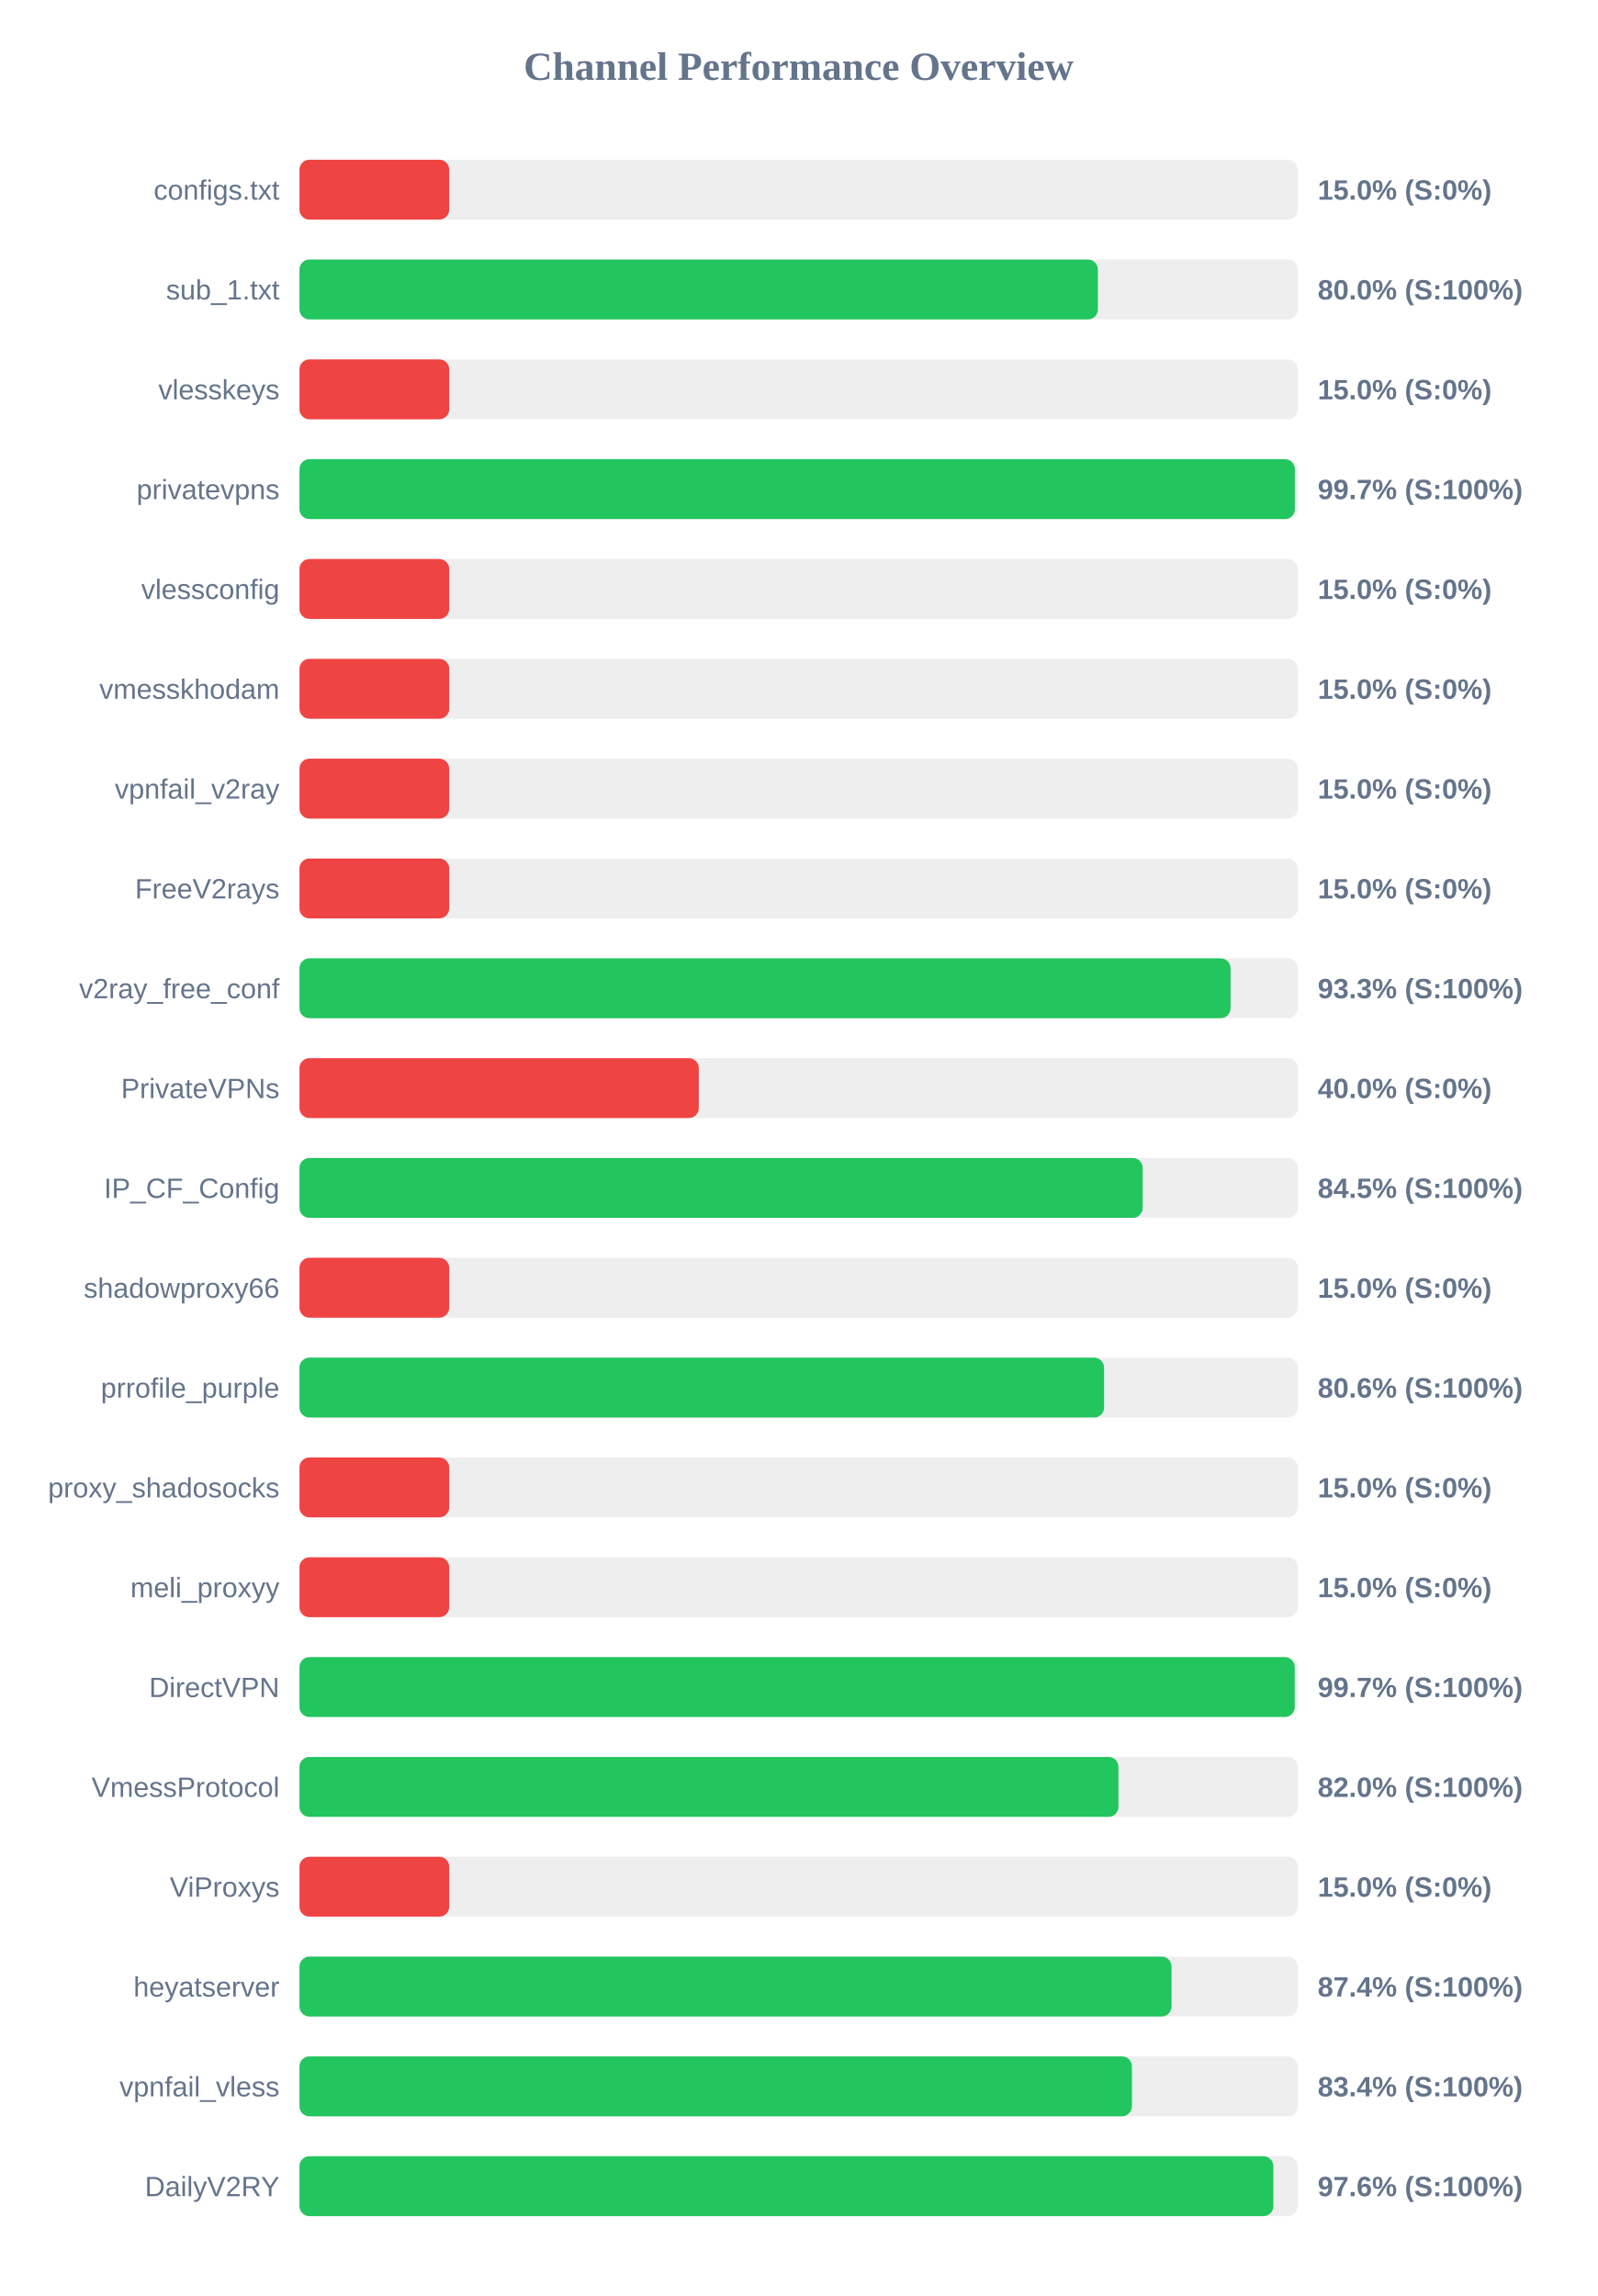
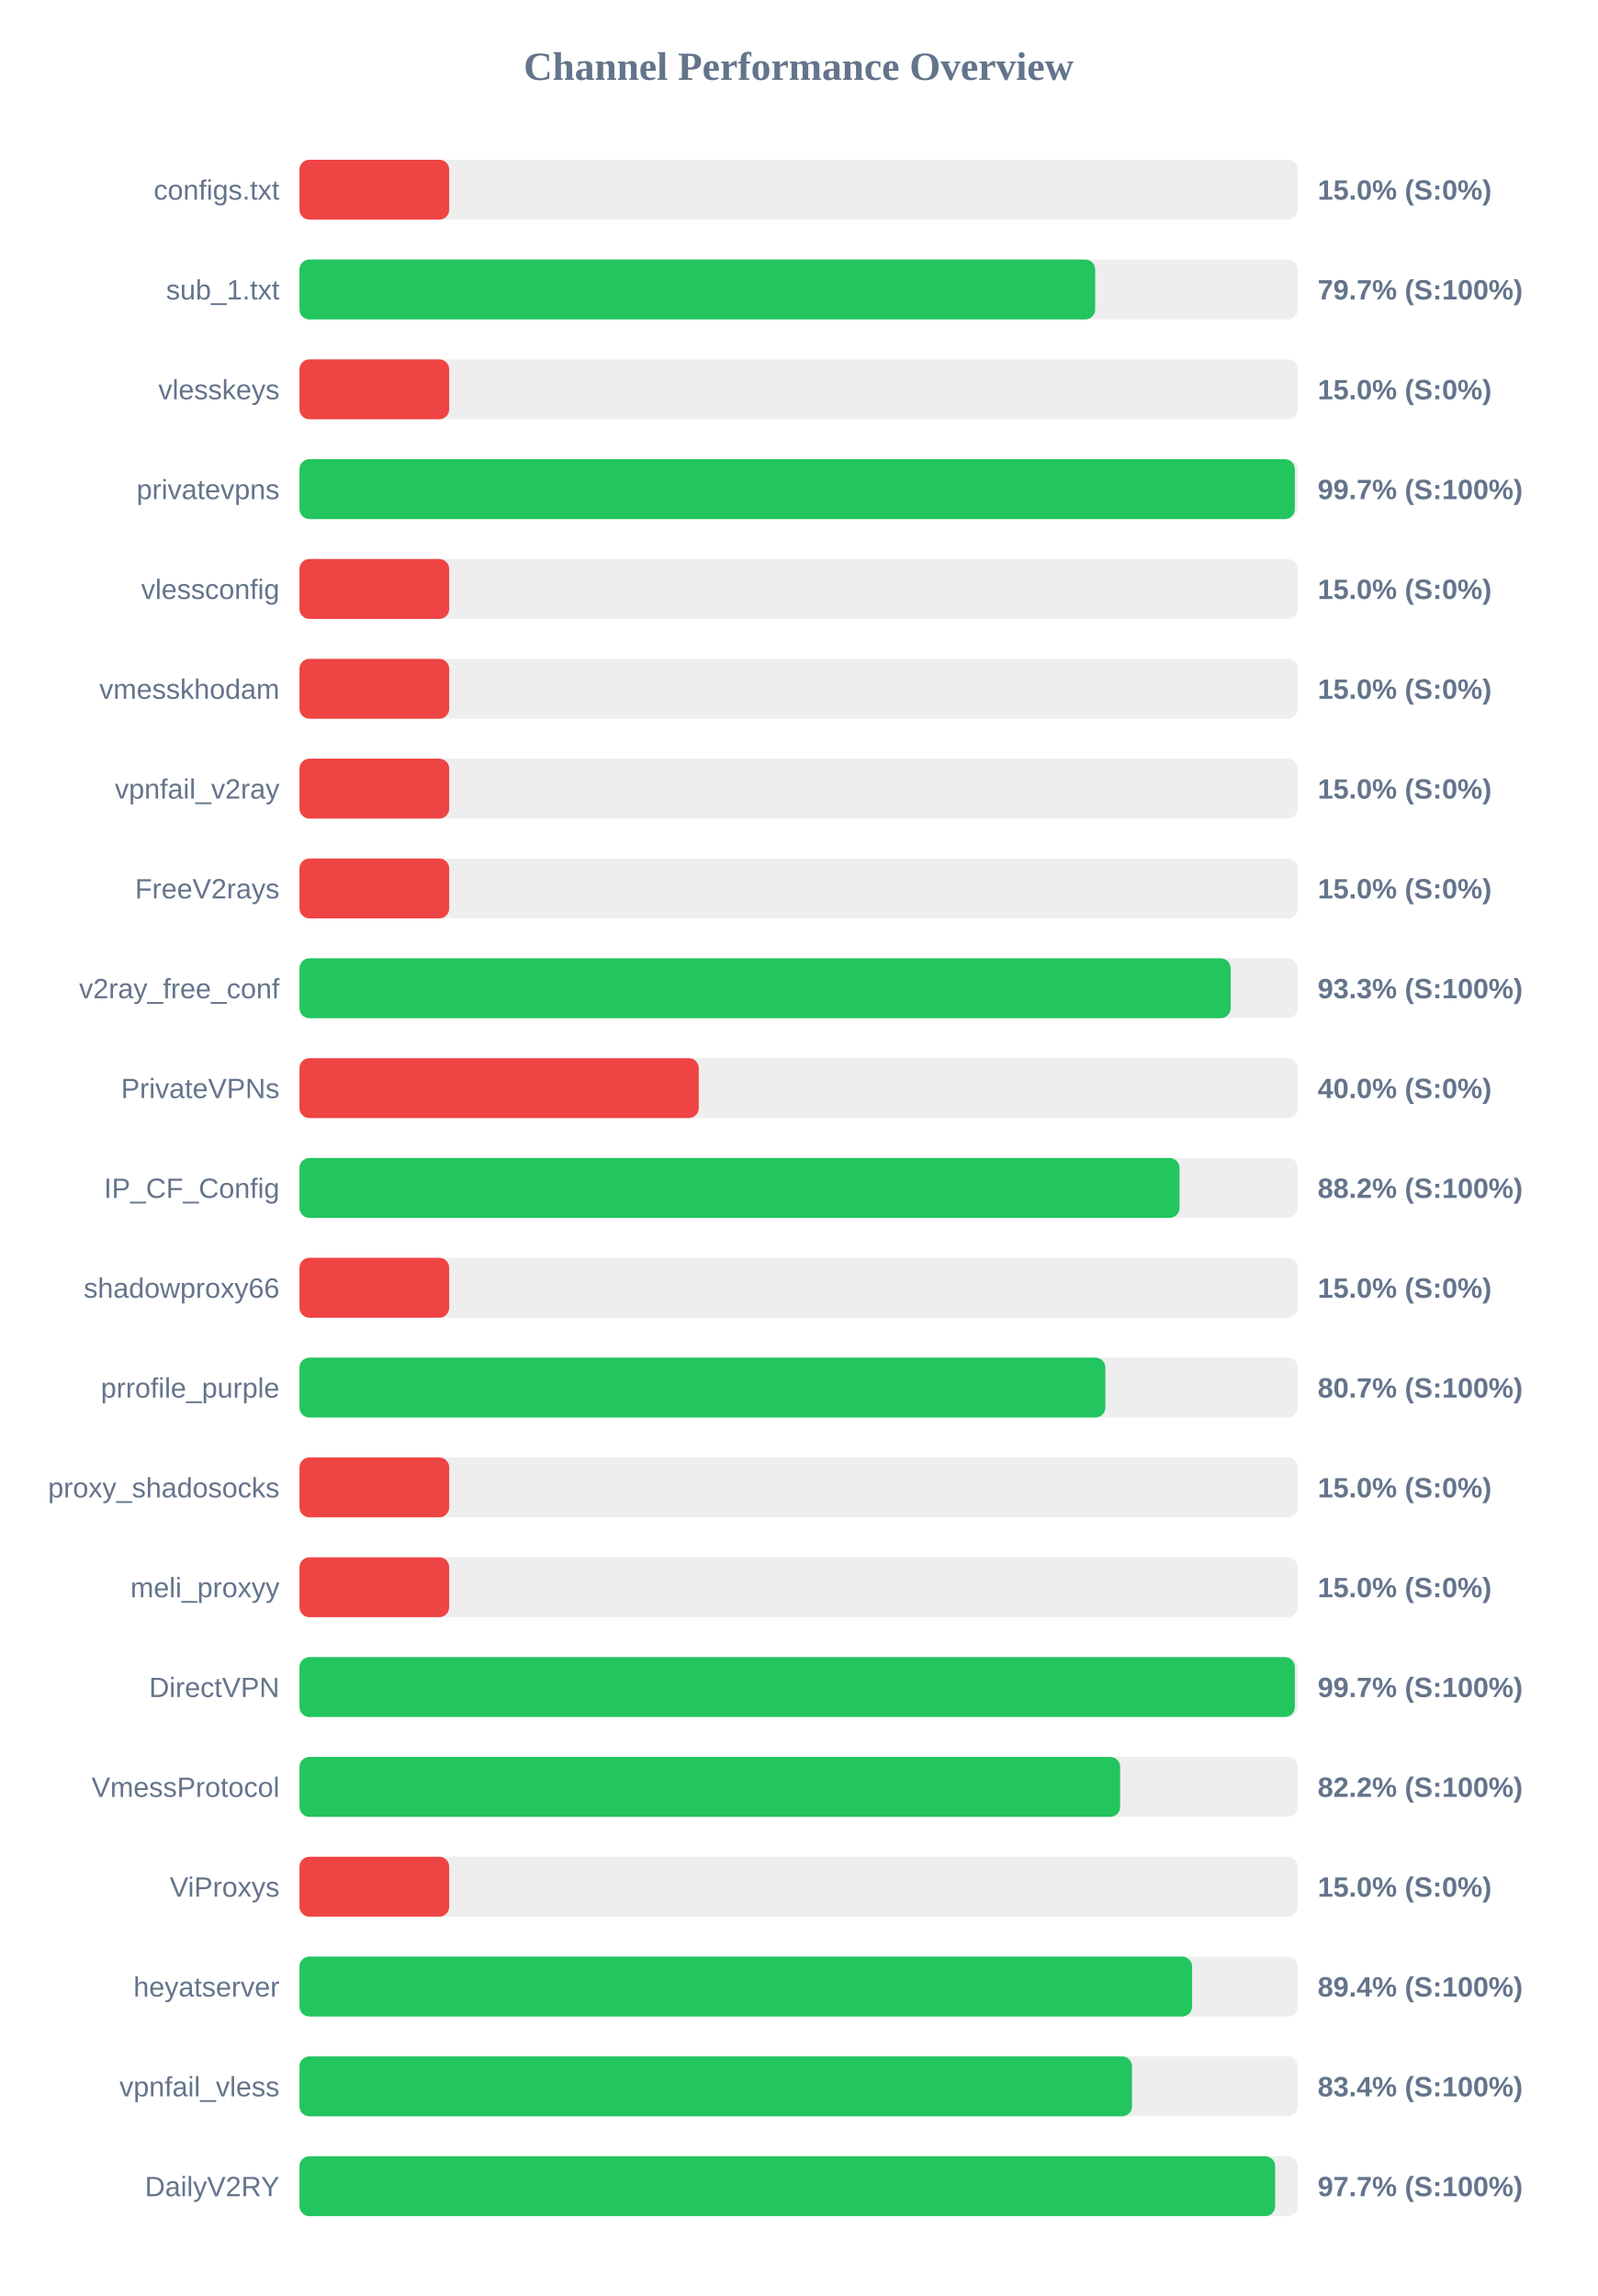
<svg xmlns="http://www.w3.org/2000/svg" width="800" height="1150" version="1.1">
  <style>
        .row { font: 14px Arial; fill: #64748b; }
        .score { font: bold 14px Arial; fill: #64748b; }
    </style>
  <text x="400" y="40" text-anchor="middle" font-size="20px" font-weight="bold" fill="#64748b">Channel Performance Overview</text>
  <rect x="150" y="80" width="500" height="30" fill="#eee" rx="5" />
  <rect x="150" y="80" width="75.0" height="30" fill="#ef4444" rx="5" />
  <text x="140" y="100" text-anchor="end" class="row">configs.txt</text>
  <text x="660" y="100" text-anchor="start" class="score">15.0% (S:0%)</text>
  <rect x="150" y="130" width="500" height="30" fill="#eee" rx="5" />
-   <rect x="150" y="130" width="399.9" height="30" fill="#22c55e" rx="5" />
+   <rect x="150" y="130" width="398.55" height="30" fill="#22c55e" rx="5" />
  <text x="140" y="150" text-anchor="end" class="row">sub_1.txt</text>
-   <text x="660" y="150" text-anchor="start" class="score">80.0% (S:100%)</text>
+   <text x="660" y="150" text-anchor="start" class="score">79.7% (S:100%)</text>
  <rect x="150" y="180" width="500" height="30" fill="#eee" rx="5" />
  <rect x="150" y="180" width="75.0" height="30" fill="#ef4444" rx="5" />
  <text x="140" y="200" text-anchor="end" class="row">vlesskeys</text>
  <text x="660" y="200" text-anchor="start" class="score">15.0% (S:0%)</text>
  <rect x="150" y="230" width="500" height="30" fill="#eee" rx="5" />
  <rect x="150" y="230" width="498.55" height="30" fill="#22c55e" rx="5" />
  <text x="140" y="250" text-anchor="end" class="row">privatevpns</text>
  <text x="660" y="250" text-anchor="start" class="score">99.7% (S:100%)</text>
  <rect x="150" y="280" width="500" height="30" fill="#eee" rx="5" />
  <rect x="150" y="280" width="75.0" height="30" fill="#ef4444" rx="5" />
  <text x="140" y="300" text-anchor="end" class="row">vlessconfig</text>
  <text x="660" y="300" text-anchor="start" class="score">15.0% (S:0%)</text>
  <rect x="150" y="330" width="500" height="30" fill="#eee" rx="5" />
  <rect x="150" y="330" width="75.0" height="30" fill="#ef4444" rx="5" />
  <text x="140" y="350" text-anchor="end" class="row">vmesskhodam</text>
  <text x="660" y="350" text-anchor="start" class="score">15.0% (S:0%)</text>
  <rect x="150" y="380" width="500" height="30" fill="#eee" rx="5" />
  <rect x="150" y="380" width="75.0" height="30" fill="#ef4444" rx="5" />
  <text x="140" y="400" text-anchor="end" class="row">vpnfail_v2ray</text>
  <text x="660" y="400" text-anchor="start" class="score">15.0% (S:0%)</text>
  <rect x="150" y="430" width="500" height="30" fill="#eee" rx="5" />
  <rect x="150" y="430" width="75.0" height="30" fill="#ef4444" rx="5" />
  <text x="140" y="450" text-anchor="end" class="row">FreeV2rays</text>
  <text x="660" y="450" text-anchor="start" class="score">15.0% (S:0%)</text>
  <rect x="150" y="480" width="500" height="30" fill="#eee" rx="5" />
-   <rect x="150" y="480" width="466.35" height="30" fill="#22c55e" rx="5" />
+   <rect x="150" y="480" width="466.4" height="30" fill="#22c55e" rx="5" />
  <text x="140" y="500" text-anchor="end" class="row">v2ray_free_conf</text>
  <text x="660" y="500" text-anchor="start" class="score">93.3% (S:100%)</text>
  <rect x="150" y="530" width="500" height="30" fill="#eee" rx="5" />
  <rect x="150" y="530" width="200.0" height="30" fill="#ef4444" rx="5" />
  <text x="140" y="550" text-anchor="end" class="row">PrivateVPNs</text>
  <text x="660" y="550" text-anchor="start" class="score">40.0% (S:0%)</text>
  <rect x="150" y="580" width="500" height="30" fill="#eee" rx="5" />
-   <rect x="150" y="580" width="422.35" height="30" fill="#22c55e" rx="5" />
+   <rect x="150" y="580" width="440.8" height="30" fill="#22c55e" rx="5" />
  <text x="140" y="600" text-anchor="end" class="row">IP_CF_Config</text>
-   <text x="660" y="600" text-anchor="start" class="score">84.5% (S:100%)</text>
+   <text x="660" y="600" text-anchor="start" class="score">88.2% (S:100%)</text>
  <rect x="150" y="630" width="500" height="30" fill="#eee" rx="5" />
  <rect x="150" y="630" width="75.0" height="30" fill="#ef4444" rx="5" />
  <text x="140" y="650" text-anchor="end" class="row">shadowproxy66</text>
  <text x="660" y="650" text-anchor="start" class="score">15.0% (S:0%)</text>
  <rect x="150" y="680" width="500" height="30" fill="#eee" rx="5" />
-   <rect x="150" y="680" width="403.0" height="30" fill="#22c55e" rx="5" />
+   <rect x="150" y="680" width="403.65" height="30" fill="#22c55e" rx="5" />
  <text x="140" y="700" text-anchor="end" class="row">prrofile_purple</text>
-   <text x="660" y="700" text-anchor="start" class="score">80.6% (S:100%)</text>
+   <text x="660" y="700" text-anchor="start" class="score">80.7% (S:100%)</text>
  <rect x="150" y="730" width="500" height="30" fill="#eee" rx="5" />
  <rect x="150" y="730" width="75.0" height="30" fill="#ef4444" rx="5" />
  <text x="140" y="750" text-anchor="end" class="row">proxy_shadosocks</text>
  <text x="660" y="750" text-anchor="start" class="score">15.0% (S:0%)</text>
  <rect x="150" y="780" width="500" height="30" fill="#eee" rx="5" />
  <rect x="150" y="780" width="75.0" height="30" fill="#ef4444" rx="5" />
  <text x="140" y="800" text-anchor="end" class="row">meli_proxyy</text>
  <text x="660" y="800" text-anchor="start" class="score">15.0% (S:0%)</text>
  <rect x="150" y="830" width="500" height="30" fill="#eee" rx="5" />
-   <rect x="150" y="830" width="498.5" height="30" fill="#22c55e" rx="5" />
+   <rect x="150" y="830" width="498.55" height="30" fill="#22c55e" rx="5" />
  <text x="140" y="850" text-anchor="end" class="row">DirectVPN</text>
  <text x="660" y="850" text-anchor="start" class="score">99.7% (S:100%)</text>
  <rect x="150" y="880" width="500" height="30" fill="#eee" rx="5" />
-   <rect x="150" y="880" width="410.2" height="30" fill="#22c55e" rx="5" />
+   <rect x="150" y="880" width="411.05" height="30" fill="#22c55e" rx="5" />
  <text x="140" y="900" text-anchor="end" class="row">VmessProtocol</text>
-   <text x="660" y="900" text-anchor="start" class="score">82.0% (S:100%)</text>
+   <text x="660" y="900" text-anchor="start" class="score">82.2% (S:100%)</text>
  <rect x="150" y="930" width="500" height="30" fill="#eee" rx="5" />
  <rect x="150" y="930" width="75.0" height="30" fill="#ef4444" rx="5" />
  <text x="140" y="950" text-anchor="end" class="row">ViProxys</text>
  <text x="660" y="950" text-anchor="start" class="score">15.0% (S:0%)</text>
  <rect x="150" y="980" width="500" height="30" fill="#eee" rx="5" />
-   <rect x="150" y="980" width="436.8" height="30" fill="#22c55e" rx="5" />
+   <rect x="150" y="980" width="447.1" height="30" fill="#22c55e" rx="5" />
  <text x="140" y="1000" text-anchor="end" class="row">heyatserver</text>
-   <text x="660" y="1000" text-anchor="start" class="score">87.4% (S:100%)</text>
+   <text x="660" y="1000" text-anchor="start" class="score">89.4% (S:100%)</text>
  <rect x="150" y="1030" width="500" height="30" fill="#eee" rx="5" />
-   <rect x="150" y="1030" width="416.95" height="30" fill="#22c55e" rx="5" />
+   <rect x="150" y="1030" width="417.0" height="30" fill="#22c55e" rx="5" />
  <text x="140" y="1050" text-anchor="end" class="row">vpnfail_vless</text>
  <text x="660" y="1050" text-anchor="start" class="score">83.4% (S:100%)</text>
  <rect x="150" y="1080" width="500" height="30" fill="#eee" rx="5" />
-   <rect x="150" y="1080" width="487.8" height="30" fill="#22c55e" rx="5" />
+   <rect x="150" y="1080" width="488.7" height="30" fill="#22c55e" rx="5" />
  <text x="140" y="1100" text-anchor="end" class="row">DailyV2RY</text>
-   <text x="660" y="1100" text-anchor="start" class="score">97.6% (S:100%)</text>
+   <text x="660" y="1100" text-anchor="start" class="score">97.7% (S:100%)</text>
</svg>
